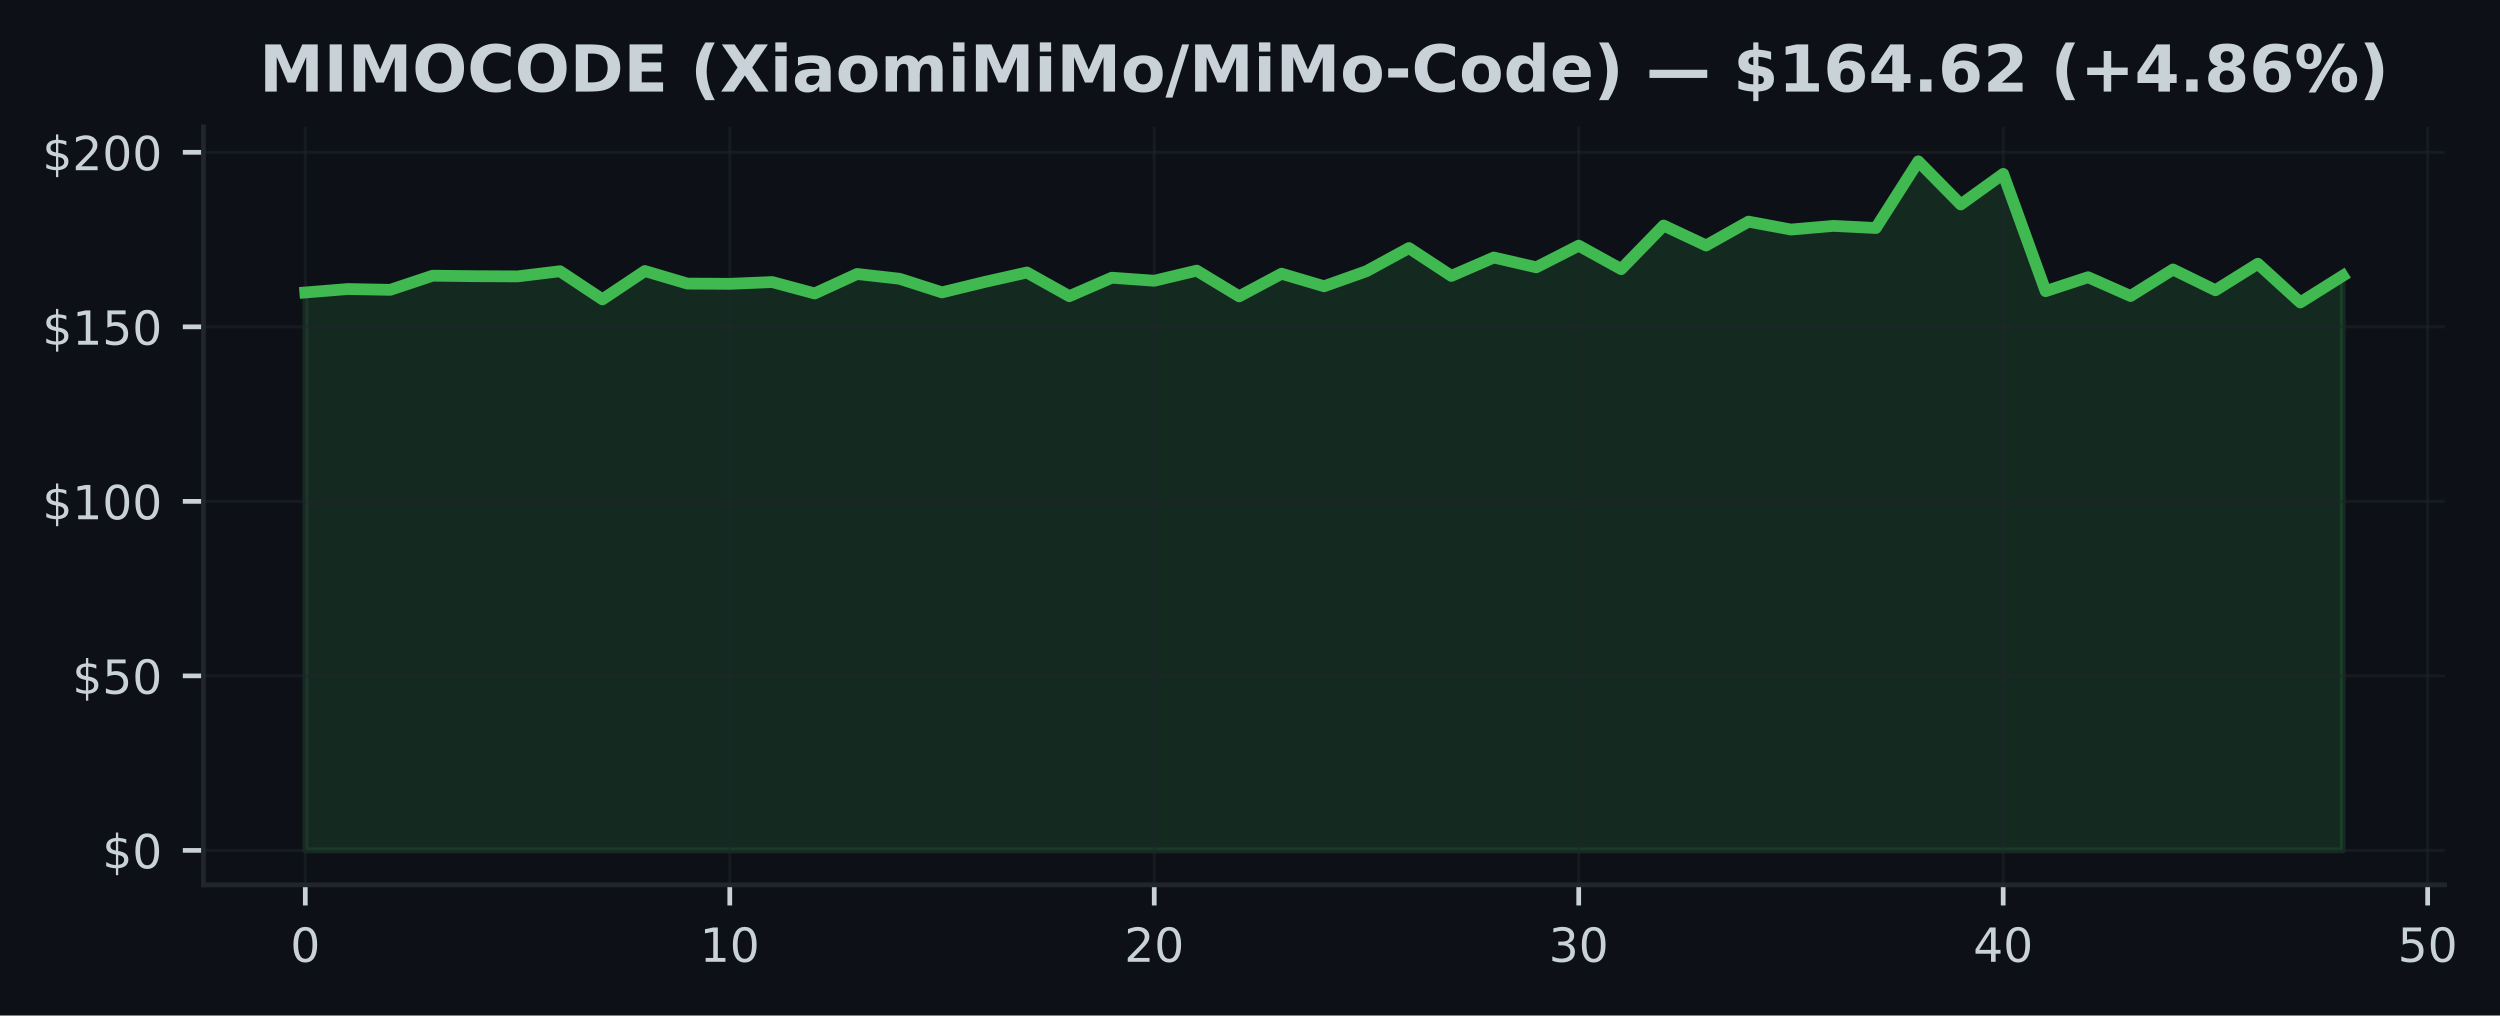
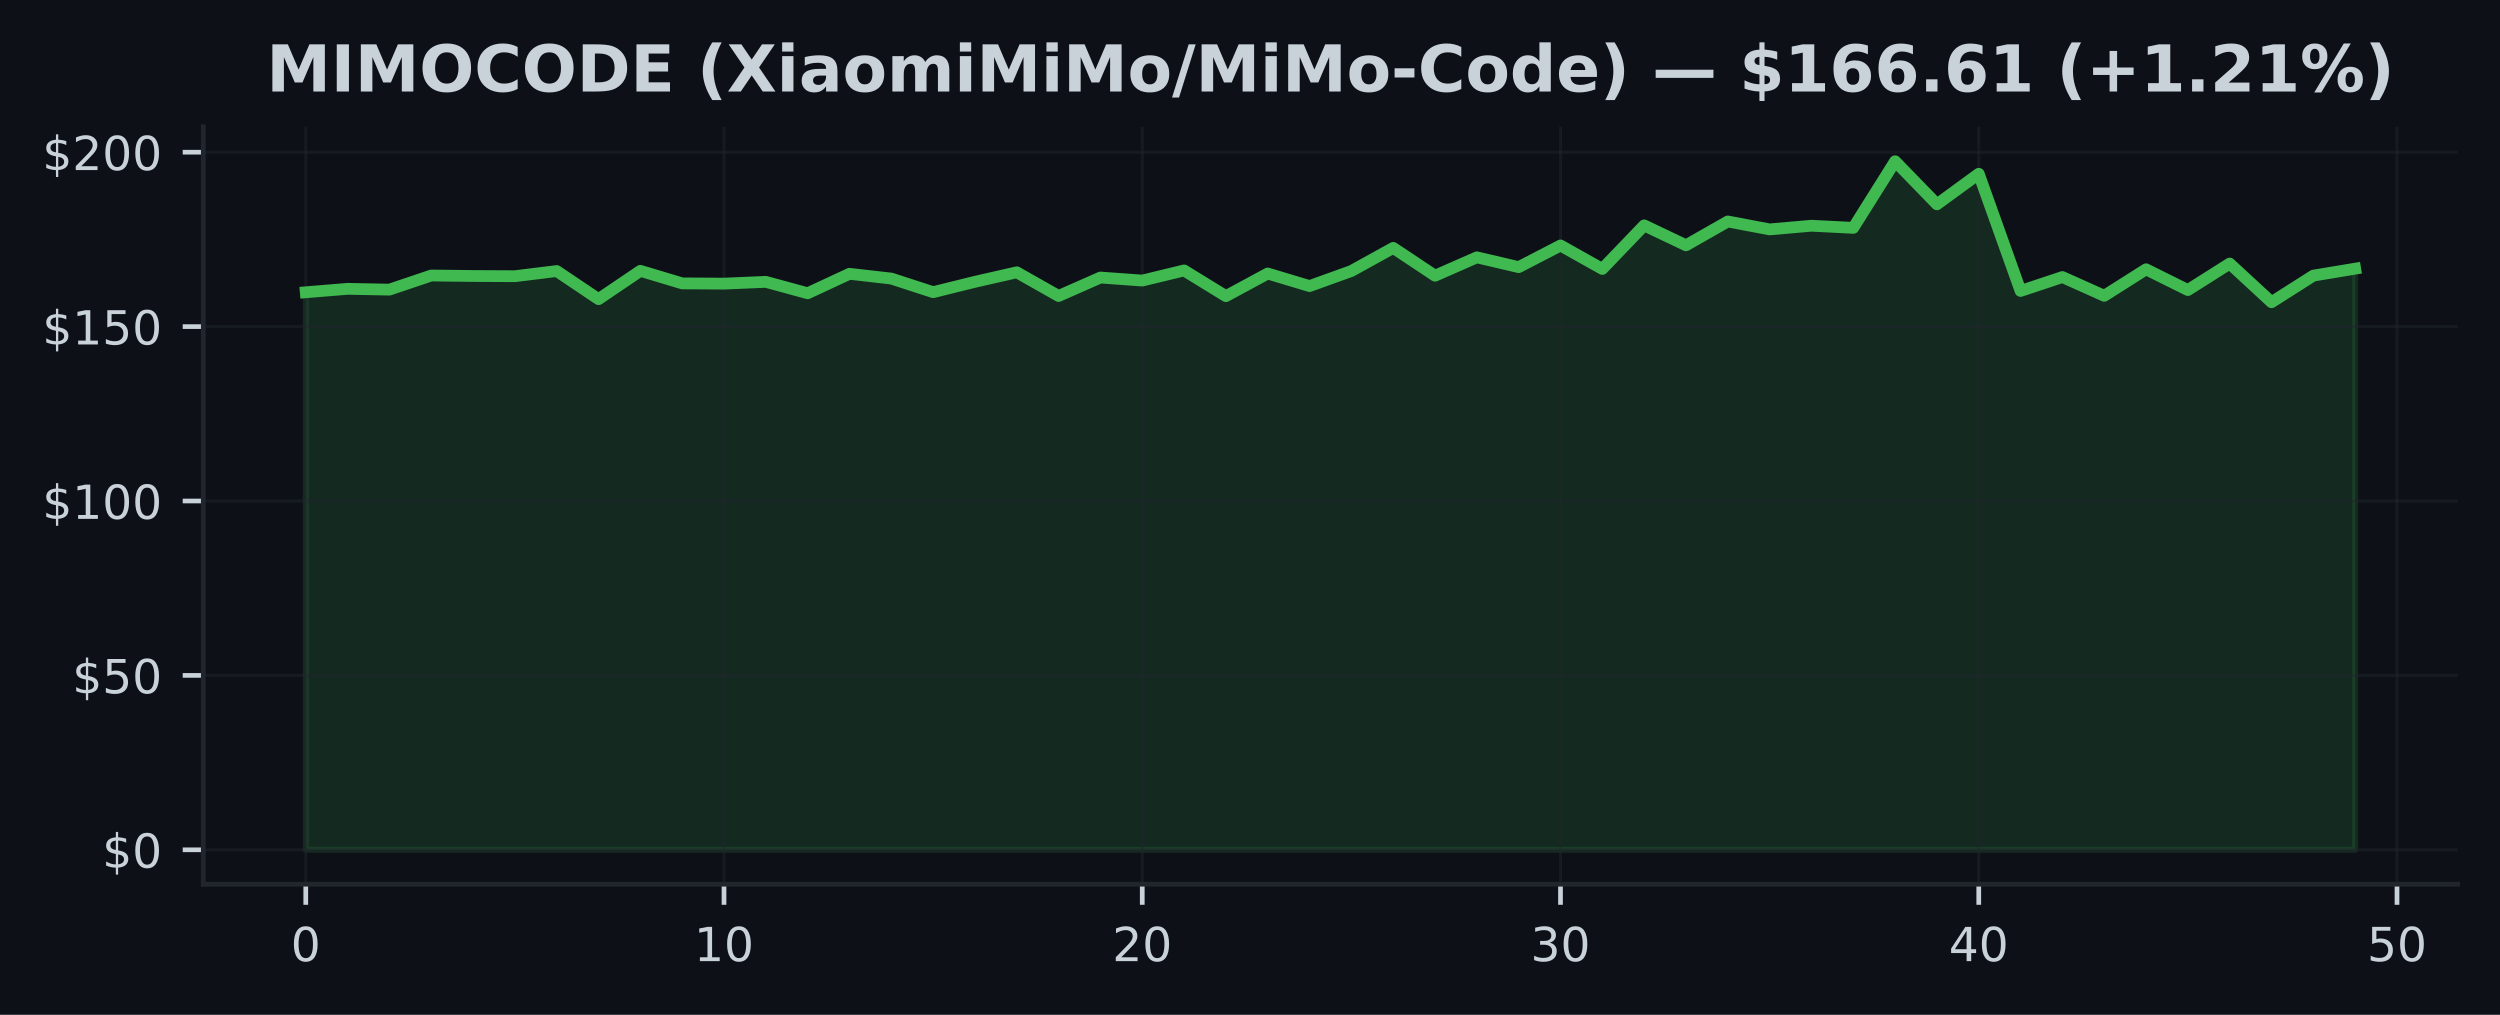
- <svg xmlns="http://www.w3.org/2000/svg" xmlns:xlink="http://www.w3.org/1999/xlink" width="424.702pt" height="172.518pt" viewBox="0 0 424.702 172.518" version="1.1">
+ <svg xmlns="http://www.w3.org/2000/svg" xmlns:xlink="http://www.w3.org/1999/xlink" width="425pt" height="172.518pt" viewBox="0 0 425 172.518" version="1.1">
  <defs>
    <style type="text/css">*{stroke-linejoin: round; stroke-linecap: butt}</style>
  </defs>
  <g id="figure_1">
    <g id="patch_1">
-       <path d="M 0 172.518  L 424.702 172.518  L 424.702 0  L 0 0  z " style="fill: #0d1117" />
+       <path d="M 0 172.518  L 425 172.518  L 425 0  L 0 0  z " style="fill: #0d1117" />
    </g>
    <g id="axes_1">
      <g id="patch_2">
-         <path d="M 34.56 150.318  L 415.296 150.318  L 415.296 21.558  L 34.56 21.558  z " style="fill: #0d1117" />
+         <path d="M 34.56 150.318  L 417.8 150.318  L 417.8 21.558  L 34.56 21.558  z " style="fill: #0d1117" />
      </g>
      <g id="FillBetweenPolyCollection_1">
        <defs>
-           <path id="m4eb94b248c" d="M 51.866 -28.053  L 51.866 -122.83  L 59.077 -123.417  L 66.288 -123.281  L 73.499 -125.682  L 80.71 -125.599  L 87.921 -125.564  L 95.132 -126.441  L 102.343 -121.662  L 109.554 -126.477  L 116.764 -124.342  L 123.975 -124.301  L 131.186 -124.603  L 138.397 -122.664  L 145.608 -125.973  L 152.819 -125.16  L 160.03 -122.848  L 167.241 -124.609  L 174.452 -126.228  L 181.663 -122.202  L 188.874 -125.338  L 196.085 -124.822  L 203.295 -126.542  L 210.506 -122.172  L 217.717 -126.02  L 224.928 -123.886  L 232.139 -126.447  L 239.35 -130.378  L 246.561 -125.647  L 253.772 -128.771  L 260.983 -127.105  L 268.194 -130.787  L 275.405 -126.797  L 282.616 -134.203  L 289.826 -130.817  L 297.037 -134.867  L 304.248 -133.521  L 311.459 -134.144  L 318.67 -133.782  L 325.881 -145.107  L 333.092 -137.784  L 340.303 -142.973  L 347.514 -123.055  L 354.725 -125.421  L 361.936 -122.231  L 369.147 -126.738  L 376.357 -123.21  L 383.568 -127.71  L 390.779 -121.14  L 397.99 -125.664  L 397.99 -28.053  L 397.99 -28.053  L 390.779 -28.053  L 383.568 -28.053  L 376.357 -28.053  L 369.147 -28.053  L 361.936 -28.053  L 354.725 -28.053  L 347.514 -28.053  L 340.303 -28.053  L 333.092 -28.053  L 325.881 -28.053  L 318.67 -28.053  L 311.459 -28.053  L 304.248 -28.053  L 297.037 -28.053  L 289.826 -28.053  L 282.616 -28.053  L 275.405 -28.053  L 268.194 -28.053  L 260.983 -28.053  L 253.772 -28.053  L 246.561 -28.053  L 239.35 -28.053  L 232.139 -28.053  L 224.928 -28.053  L 217.717 -28.053  L 210.506 -28.053  L 203.295 -28.053  L 196.085 -28.053  L 188.874 -28.053  L 181.663 -28.053  L 174.452 -28.053  L 167.241 -28.053  L 160.03 -28.053  L 152.819 -28.053  L 145.608 -28.053  L 138.397 -28.053  L 131.186 -28.053  L 123.975 -28.053  L 116.764 -28.053  L 109.554 -28.053  L 102.343 -28.053  L 95.132 -28.053  L 87.921 -28.053  L 80.71 -28.053  L 73.499 -28.053  L 66.288 -28.053  L 59.077 -28.053  L 51.866 -28.053  z " style="stroke: #3fb950; stroke-opacity: 0.15" />
+           <path id="m7ac118b0ad" d="M 51.98 -28.053  L 51.98 -122.83  L 59.09 -123.417  L 66.2 -123.281  L 73.311 -125.682  L 80.421 -125.599  L 87.531 -125.564  L 94.641 -126.441  L 101.751 -121.662  L 108.862 -126.477  L 115.972 -124.342  L 123.082 -124.301  L 130.192 -124.603  L 137.302 -122.664  L 144.413 -125.973  L 151.523 -125.16  L 158.633 -122.848  L 165.743 -124.609  L 172.853 -126.228  L 179.964 -122.202  L 187.074 -125.338  L 194.184 -124.822  L 201.294 -126.542  L 208.404 -122.172  L 215.515 -126.02  L 222.625 -123.886  L 229.735 -126.447  L 236.845 -130.378  L 243.956 -125.647  L 251.066 -128.771  L 258.176 -127.105  L 265.286 -130.787  L 272.396 -126.797  L 279.507 -134.203  L 286.617 -130.817  L 293.727 -134.867  L 300.837 -133.521  L 307.947 -134.144  L 315.058 -133.782  L 322.168 -145.107  L 329.278 -137.784  L 336.388 -142.973  L 343.498 -123.055  L 350.609 -125.421  L 357.719 -122.231  L 364.829 -126.738  L 371.939 -123.21  L 379.049 -127.71  L 386.16 -121.14  L 393.27 -125.664  L 400.38 -126.844  L 400.38 -28.053  L 400.38 -28.053  L 393.27 -28.053  L 386.16 -28.053  L 379.049 -28.053  L 371.939 -28.053  L 364.829 -28.053  L 357.719 -28.053  L 350.609 -28.053  L 343.498 -28.053  L 336.388 -28.053  L 329.278 -28.053  L 322.168 -28.053  L 315.058 -28.053  L 307.947 -28.053  L 300.837 -28.053  L 293.727 -28.053  L 286.617 -28.053  L 279.507 -28.053  L 272.396 -28.053  L 265.286 -28.053  L 258.176 -28.053  L 251.066 -28.053  L 243.956 -28.053  L 236.845 -28.053  L 229.735 -28.053  L 222.625 -28.053  L 215.515 -28.053  L 208.404 -28.053  L 201.294 -28.053  L 194.184 -28.053  L 187.074 -28.053  L 179.964 -28.053  L 172.853 -28.053  L 165.743 -28.053  L 158.633 -28.053  L 151.523 -28.053  L 144.413 -28.053  L 137.302 -28.053  L 130.192 -28.053  L 123.082 -28.053  L 115.972 -28.053  L 108.862 -28.053  L 101.751 -28.053  L 94.641 -28.053  L 87.531 -28.053  L 80.421 -28.053  L 73.311 -28.053  L 66.2 -28.053  L 59.09 -28.053  L 51.98 -28.053  z " style="stroke: #3fb950; stroke-opacity: 0.15" />
        </defs>
-         <g clip-path="url(#p2994d3a4f7)">
-           <use xlink:href="#m4eb94b248c" x="0" y="172.518" style="fill: #3fb950; fill-opacity: 0.15; stroke: #3fb950; stroke-opacity: 0.15" />
+         <g clip-path="url(#p2300118b05)">
+           <use xlink:href="#m7ac118b0ad" x="0" y="172.518" style="fill: #3fb950; fill-opacity: 0.15; stroke: #3fb950; stroke-opacity: 0.15" />
        </g>
      </g>
      <g id="matplotlib.axis_1">
        <g id="xtick_1">
          <g id="line2d_1">
-             <path d="M 51.866 150.318  L 51.866 21.558  " clip-path="url(#p2994d3a4f7)" style="fill: none; stroke: #21262d; stroke-opacity: 0.5; stroke-width: 0.5; stroke-linecap: square" />
+             <path d="M 51.98 150.318  L 51.98 21.558  " clip-path="url(#p2300118b05)" style="fill: none; stroke: #21262d; stroke-opacity: 0.5; stroke-width: 0.5; stroke-linecap: square" />
          </g>
          <g id="line2d_2">
            <defs>
-               <path id="ma0866136f5" d="M 0 0  L 0 3.5  " style="stroke: #c9d1d9; stroke-width: 0.8" />
+               <path id="m57200a8651" d="M 0 0  L 0 3.5  " style="stroke: #c9d1d9; stroke-width: 0.8" />
            </defs>
            <g>
-               <use xlink:href="#ma0866136f5" x="51.866" y="150.318" style="fill: #c9d1d9; stroke: #c9d1d9; stroke-width: 0.8" />
+               <use xlink:href="#m57200a8651" x="51.98" y="150.318" style="fill: #c9d1d9; stroke: #c9d1d9; stroke-width: 0.8" />
            </g>
          </g>
          <g id="text_1">
-             <g style="fill: #c9d1d9" transform="translate(49.3212 163.3964) scale(0.08 -0.08)">
+             <g style="fill: #c9d1d9" transform="translate(49.435 163.3964) scale(0.08 -0.08)">
              <defs>
                <path id="DejaVuSans-13" d="M 2034 4250  Q 1547 4250 1301 3770  Q 1056 3291 1056 2328  Q 1056 1369 1301 889  Q 1547 409 2034 409  Q 2525 409 2770 889  Q 3016 1369 3016 2328  Q 3016 3291 2770 3770  Q 2525 4250 2034 4250  z M 2034 4750  Q 2819 4750 3233 4129  Q 3647 3509 3647 2328  Q 3647 1150 3233 529  Q 2819 -91 2034 -91  Q 1250 -91 836 529  Q 422 1150 422 2328  Q 422 3509 836 4129  Q 1250 4750 2034 4750  z " transform="scale(0.015625)" />
              </defs>
              <use xlink:href="#DejaVuSans-13" />
            </g>
          </g>
        </g>
        <g id="xtick_2">
          <g id="line2d_3">
-             <path d="M 123.975 150.318  L 123.975 21.558  " clip-path="url(#p2994d3a4f7)" style="fill: none; stroke: #21262d; stroke-opacity: 0.5; stroke-width: 0.5; stroke-linecap: square" />
+             <path d="M 123.082 150.318  L 123.082 21.558  " clip-path="url(#p2300118b05)" style="fill: none; stroke: #21262d; stroke-opacity: 0.5; stroke-width: 0.5; stroke-linecap: square" />
          </g>
          <g id="line2d_4">
            <g>
-               <use xlink:href="#ma0866136f5" x="123.975" y="150.318" style="fill: #c9d1d9; stroke: #c9d1d9; stroke-width: 0.8" />
+               <use xlink:href="#m57200a8651" x="123.082" y="150.318" style="fill: #c9d1d9; stroke: #c9d1d9; stroke-width: 0.8" />
            </g>
          </g>
          <g id="text_2">
-             <g style="fill: #c9d1d9" transform="translate(118.8854 163.3964) scale(0.08 -0.08)">
+             <g style="fill: #c9d1d9" transform="translate(117.992 163.3964) scale(0.08 -0.08)">
              <defs>
                <path id="DejaVuSans-14" d="M 794 531  L 1825 531  L 1825 4091  L 703 3866  L 703 4441  L 1819 4666  L 2450 4666  L 2450 531  L 3481 531  L 3481 0  L 794 0  L 794 531  z " transform="scale(0.015625)" />
              </defs>
              <use xlink:href="#DejaVuSans-14" />
              <use xlink:href="#DejaVuSans-13" transform="translate(63.625 0)" />
            </g>
          </g>
        </g>
        <g id="xtick_3">
          <g id="line2d_5">
-             <path d="M 196.085 150.318  L 196.085 21.558  " clip-path="url(#p2994d3a4f7)" style="fill: none; stroke: #21262d; stroke-opacity: 0.5; stroke-width: 0.5; stroke-linecap: square" />
+             <path d="M 194.184 150.318  L 194.184 21.558  " clip-path="url(#p2300118b05)" style="fill: none; stroke: #21262d; stroke-opacity: 0.5; stroke-width: 0.5; stroke-linecap: square" />
          </g>
          <g id="line2d_6">
            <g>
-               <use xlink:href="#ma0866136f5" x="196.085" y="150.318" style="fill: #c9d1d9; stroke: #c9d1d9; stroke-width: 0.8" />
+               <use xlink:href="#m57200a8651" x="194.184" y="150.318" style="fill: #c9d1d9; stroke: #c9d1d9; stroke-width: 0.8" />
            </g>
          </g>
          <g id="text_3">
-             <g style="fill: #c9d1d9" transform="translate(190.9945 163.3964) scale(0.08 -0.08)">
+             <g style="fill: #c9d1d9" transform="translate(189.0941 163.3964) scale(0.08 -0.08)">
              <defs>
                <path id="DejaVuSans-15" d="M 1228 531  L 3431 531  L 3431 0  L 469 0  L 469 531  Q 828 903 1448 1529  Q 2069 2156 2228 2338  Q 2531 2678 2651 2914  Q 2772 3150 2772 3378  Q 2772 3750 2511 3984  Q 2250 4219 1831 4219  Q 1534 4219 1204 4116  Q 875 4013 500 3803  L 500 4441  Q 881 4594 1212 4672  Q 1544 4750 1819 4750  Q 2544 4750 2975 4387  Q 3406 4025 3406 3419  Q 3406 3131 3298 2873  Q 3191 2616 2906 2266  Q 2828 2175 2409 1742  Q 1991 1309 1228 531  z " transform="scale(0.015625)" />
              </defs>
              <use xlink:href="#DejaVuSans-15" />
              <use xlink:href="#DejaVuSans-13" transform="translate(63.625 0)" />
            </g>
          </g>
        </g>
        <g id="xtick_4">
          <g id="line2d_7">
-             <path d="M 268.194 150.318  L 268.194 21.558  " clip-path="url(#p2994d3a4f7)" style="fill: none; stroke: #21262d; stroke-opacity: 0.5; stroke-width: 0.5; stroke-linecap: square" />
+             <path d="M 265.286 150.318  L 265.286 21.558  " clip-path="url(#p2300118b05)" style="fill: none; stroke: #21262d; stroke-opacity: 0.5; stroke-width: 0.5; stroke-linecap: square" />
          </g>
          <g id="line2d_8">
            <g>
-               <use xlink:href="#ma0866136f5" x="268.194" y="150.318" style="fill: #c9d1d9; stroke: #c9d1d9; stroke-width: 0.8" />
+               <use xlink:href="#m57200a8651" x="265.286" y="150.318" style="fill: #c9d1d9; stroke: #c9d1d9; stroke-width: 0.8" />
            </g>
          </g>
          <g id="text_4">
-             <g style="fill: #c9d1d9" transform="translate(263.1037 163.3964) scale(0.08 -0.08)">
+             <g style="fill: #c9d1d9" transform="translate(260.1961 163.3964) scale(0.08 -0.08)">
              <defs>
                <path id="DejaVuSans-16" d="M 2597 2516  Q 3050 2419 3304 2112  Q 3559 1806 3559 1356  Q 3559 666 3084 287  Q 2609 -91 1734 -91  Q 1441 -91 1130 -33  Q 819 25 488 141  L 488 750  Q 750 597 1062 519  Q 1375 441 1716 441  Q 2309 441 2620 675  Q 2931 909 2931 1356  Q 2931 1769 2642 2001  Q 2353 2234 1838 2234  L 1294 2234  L 1294 2753  L 1863 2753  Q 2328 2753 2575 2939  Q 2822 3125 2822 3475  Q 2822 3834 2567 4026  Q 2313 4219 1838 4219  Q 1578 4219 1281 4162  Q 984 4106 628 3988  L 628 4550  Q 988 4650 1302 4700  Q 1616 4750 1894 4750  Q 2613 4750 3031 4423  Q 3450 4097 3450 3541  Q 3450 3153 3228 2886  Q 3006 2619 2597 2516  z " transform="scale(0.015625)" />
              </defs>
              <use xlink:href="#DejaVuSans-16" />
              <use xlink:href="#DejaVuSans-13" transform="translate(63.625 0)" />
            </g>
          </g>
        </g>
        <g id="xtick_5">
          <g id="line2d_9">
-             <path d="M 340.303 150.318  L 340.303 21.558  " clip-path="url(#p2994d3a4f7)" style="fill: none; stroke: #21262d; stroke-opacity: 0.5; stroke-width: 0.5; stroke-linecap: square" />
+             <path d="M 336.388 150.318  L 336.388 21.558  " clip-path="url(#p2300118b05)" style="fill: none; stroke: #21262d; stroke-opacity: 0.5; stroke-width: 0.5; stroke-linecap: square" />
          </g>
          <g id="line2d_10">
            <g>
-               <use xlink:href="#ma0866136f5" x="340.303" y="150.318" style="fill: #c9d1d9; stroke: #c9d1d9; stroke-width: 0.8" />
+               <use xlink:href="#m57200a8651" x="336.388" y="150.318" style="fill: #c9d1d9; stroke: #c9d1d9; stroke-width: 0.8" />
            </g>
          </g>
          <g id="text_5">
-             <g style="fill: #c9d1d9" transform="translate(335.2128 163.3964) scale(0.08 -0.08)">
+             <g style="fill: #c9d1d9" transform="translate(331.2982 163.3964) scale(0.08 -0.08)">
              <defs>
                <path id="DejaVuSans-17" d="M 2419 4116  L 825 1625  L 2419 1625  L 2419 4116  z M 2253 4666  L 3047 4666  L 3047 1625  L 3713 1625  L 3713 1100  L 3047 1100  L 3047 0  L 2419 0  L 2419 1100  L 313 1100  L 313 1709  L 2253 4666  z " transform="scale(0.015625)" />
              </defs>
              <use xlink:href="#DejaVuSans-17" />
              <use xlink:href="#DejaVuSans-13" transform="translate(63.625 0)" />
            </g>
          </g>
        </g>
        <g id="xtick_6">
          <g id="line2d_11">
-             <path d="M 412.412 150.318  L 412.412 21.558  " clip-path="url(#p2994d3a4f7)" style="fill: none; stroke: #21262d; stroke-opacity: 0.5; stroke-width: 0.5; stroke-linecap: square" />
+             <path d="M 407.49 150.318  L 407.49 21.558  " clip-path="url(#p2300118b05)" style="fill: none; stroke: #21262d; stroke-opacity: 0.5; stroke-width: 0.5; stroke-linecap: square" />
          </g>
          <g id="line2d_12">
            <g>
-               <use xlink:href="#ma0866136f5" x="412.412" y="150.318" style="fill: #c9d1d9; stroke: #c9d1d9; stroke-width: 0.8" />
+               <use xlink:href="#m57200a8651" x="407.49" y="150.318" style="fill: #c9d1d9; stroke: #c9d1d9; stroke-width: 0.8" />
            </g>
          </g>
          <g id="text_6">
-             <g style="fill: #c9d1d9" transform="translate(407.322 163.3964) scale(0.08 -0.08)">
+             <g style="fill: #c9d1d9" transform="translate(402.4002 163.3964) scale(0.08 -0.08)">
              <defs>
                <path id="DejaVuSans-18" d="M 691 4666  L 3169 4666  L 3169 4134  L 1269 4134  L 1269 2991  Q 1406 3038 1543 3061  Q 1681 3084 1819 3084  Q 2600 3084 3056 2656  Q 3513 2228 3513 1497  Q 3513 744 3044 326  Q 2575 -91 1722 -91  Q 1428 -91 1123 -41  Q 819 9 494 109  L 494 744  Q 775 591 1075 516  Q 1375 441 1709 441  Q 2250 441 2565 725  Q 2881 1009 2881 1497  Q 2881 1984 2565 2268  Q 2250 2553 1709 2553  Q 1456 2553 1204 2497  Q 953 2441 691 2322  L 691 4666  z " transform="scale(0.015625)" />
              </defs>
              <use xlink:href="#DejaVuSans-18" />
              <use xlink:href="#DejaVuSans-13" transform="translate(63.625 0)" />
            </g>
          </g>
        </g>
      </g>
      <g id="matplotlib.axis_2">
        <g id="ytick_1">
          <g id="line2d_13">
-             <path d="M 34.56 144.466  L 415.296 144.466  " clip-path="url(#p2994d3a4f7)" style="fill: none; stroke: #21262d; stroke-opacity: 0.5; stroke-width: 0.5; stroke-linecap: square" />
+             <path d="M 34.56 144.466  L 417.8 144.466  " clip-path="url(#p2300118b05)" style="fill: none; stroke: #21262d; stroke-opacity: 0.5; stroke-width: 0.5; stroke-linecap: square" />
          </g>
          <g id="line2d_14">
            <defs>
-               <path id="me426a216f8" d="M 0 0  L -3.5 0  " style="stroke: #c9d1d9; stroke-width: 0.8" />
+               <path id="m293c991a5d" d="M 0 0  L -3.5 0  " style="stroke: #c9d1d9; stroke-width: 0.8" />
            </defs>
            <g>
-               <use xlink:href="#me426a216f8" x="34.56" y="144.466" style="fill: #c9d1d9; stroke: #c9d1d9; stroke-width: 0.8" />
+               <use xlink:href="#m293c991a5d" x="34.56" y="144.466" style="fill: #c9d1d9; stroke: #c9d1d9; stroke-width: 0.8" />
            </g>
          </g>
          <g id="text_7">
            <g style="fill: #c9d1d9" transform="translate(17.38 147.5049) scale(0.08 -0.08)">
              <defs>
                <path id="DejaVuSans-7" d="M 2163 -941  L 1850 -941  L 1847 0  Q 1519 6 1191 76  Q 863 147 531 288  L 531 850  Q 850 650 1176 548  Q 1503 447 1850 444  L 1850 1869  Q 1159 1981 845 2250  Q 531 2519 531 2988  Q 531 3497 872 3790  Q 1213 4084 1850 4128  L 1850 4863  L 2163 4863  L 2163 4138  Q 2453 4125 2725 4076  Q 2997 4028 3256 3944  L 3256 3397  Q 2997 3528 2723 3600  Q 2450 3672 2163 3684  L 2163 2350  Q 2872 2241 3206 1959  Q 3541 1678 3541 1191  Q 3541 663 3186 358  Q 2831 53 2163 6  L 2163 -941  z M 1850 2406  L 1850 3688  Q 1488 3647 1297 3481  Q 1106 3316 1106 3041  Q 1106 2772 1282 2622  Q 1459 2472 1850 2406  z M 2163 1806  L 2163 453  Q 2559 506 2761 678  Q 2963 850 2963 1131  Q 2963 1406 2770 1568  Q 2578 1731 2163 1806  z " transform="scale(0.015625)" />
              </defs>
              <use xlink:href="#DejaVuSans-7" />
              <use xlink:href="#DejaVuSans-13" transform="translate(63.625 0)" />
            </g>
          </g>
        </g>
        <g id="ytick_2">
          <g id="line2d_15">
-             <path d="M 34.56 114.818  L 415.296 114.818  " clip-path="url(#p2994d3a4f7)" style="fill: none; stroke: #21262d; stroke-opacity: 0.5; stroke-width: 0.5; stroke-linecap: square" />
+             <path d="M 34.56 114.818  L 417.8 114.818  " clip-path="url(#p2300118b05)" style="fill: none; stroke: #21262d; stroke-opacity: 0.5; stroke-width: 0.5; stroke-linecap: square" />
          </g>
          <g id="line2d_16">
            <g>
-               <use xlink:href="#me426a216f8" x="34.56" y="114.818" style="fill: #c9d1d9; stroke: #c9d1d9; stroke-width: 0.8" />
+               <use xlink:href="#m293c991a5d" x="34.56" y="114.818" style="fill: #c9d1d9; stroke: #c9d1d9; stroke-width: 0.8" />
            </g>
          </g>
          <g id="text_8">
            <g style="fill: #c9d1d9" transform="translate(12.29 117.8574) scale(0.08 -0.08)">
              <use xlink:href="#DejaVuSans-7" />
              <use xlink:href="#DejaVuSans-18" transform="translate(63.625 0)" />
              <use xlink:href="#DejaVuSans-13" transform="translate(127.25 0)" />
            </g>
          </g>
        </g>
        <g id="ytick_3">
          <g id="line2d_17">
-             <path d="M 34.56 85.17  L 415.296 85.17  " clip-path="url(#p2994d3a4f7)" style="fill: none; stroke: #21262d; stroke-opacity: 0.5; stroke-width: 0.5; stroke-linecap: square" />
+             <path d="M 34.56 85.17  L 417.8 85.17  " clip-path="url(#p2300118b05)" style="fill: none; stroke: #21262d; stroke-opacity: 0.5; stroke-width: 0.5; stroke-linecap: square" />
          </g>
          <g id="line2d_18">
            <g>
-               <use xlink:href="#me426a216f8" x="34.56" y="85.17" style="fill: #c9d1d9; stroke: #c9d1d9; stroke-width: 0.8" />
+               <use xlink:href="#m293c991a5d" x="34.56" y="85.17" style="fill: #c9d1d9; stroke: #c9d1d9; stroke-width: 0.8" />
            </g>
          </g>
          <g id="text_9">
            <g style="fill: #c9d1d9" transform="translate(7.2 88.20978) scale(0.08 -0.08)">
              <use xlink:href="#DejaVuSans-7" />
              <use xlink:href="#DejaVuSans-14" transform="translate(63.625 0)" />
              <use xlink:href="#DejaVuSans-13" transform="translate(127.25 0)" />
              <use xlink:href="#DejaVuSans-13" transform="translate(190.875 0)" />
            </g>
          </g>
        </g>
        <g id="ytick_4">
          <g id="line2d_19">
-             <path d="M 34.56 55.523  L 415.296 55.523  " clip-path="url(#p2994d3a4f7)" style="fill: none; stroke: #21262d; stroke-opacity: 0.5; stroke-width: 0.5; stroke-linecap: square" />
+             <path d="M 34.56 55.523  L 417.8 55.523  " clip-path="url(#p2300118b05)" style="fill: none; stroke: #21262d; stroke-opacity: 0.5; stroke-width: 0.5; stroke-linecap: square" />
          </g>
          <g id="line2d_20">
            <g>
-               <use xlink:href="#me426a216f8" x="34.56" y="55.523" style="fill: #c9d1d9; stroke: #c9d1d9; stroke-width: 0.8" />
+               <use xlink:href="#m293c991a5d" x="34.56" y="55.523" style="fill: #c9d1d9; stroke: #c9d1d9; stroke-width: 0.8" />
            </g>
          </g>
          <g id="text_10">
            <g style="fill: #c9d1d9" transform="translate(7.2 58.56221) scale(0.08 -0.08)">
              <use xlink:href="#DejaVuSans-7" />
              <use xlink:href="#DejaVuSans-14" transform="translate(63.625 0)" />
              <use xlink:href="#DejaVuSans-18" transform="translate(127.25 0)" />
              <use xlink:href="#DejaVuSans-13" transform="translate(190.875 0)" />
            </g>
          </g>
        </g>
        <g id="ytick_5">
          <g id="line2d_21">
-             <path d="M 34.56 25.875  L 415.296 25.875  " clip-path="url(#p2994d3a4f7)" style="fill: none; stroke: #21262d; stroke-opacity: 0.5; stroke-width: 0.5; stroke-linecap: square" />
+             <path d="M 34.56 25.875  L 417.8 25.875  " clip-path="url(#p2300118b05)" style="fill: none; stroke: #21262d; stroke-opacity: 0.5; stroke-width: 0.5; stroke-linecap: square" />
          </g>
          <g id="line2d_22">
            <g>
-               <use xlink:href="#me426a216f8" x="34.56" y="25.875" style="fill: #c9d1d9; stroke: #c9d1d9; stroke-width: 0.8" />
+               <use xlink:href="#m293c991a5d" x="34.56" y="25.875" style="fill: #c9d1d9; stroke: #c9d1d9; stroke-width: 0.8" />
            </g>
          </g>
          <g id="text_11">
            <g style="fill: #c9d1d9" transform="translate(7.2 28.91464) scale(0.08 -0.08)">
              <use xlink:href="#DejaVuSans-7" />
              <use xlink:href="#DejaVuSans-15" transform="translate(63.625 0)" />
              <use xlink:href="#DejaVuSans-13" transform="translate(127.25 0)" />
              <use xlink:href="#DejaVuSans-13" transform="translate(190.875 0)" />
            </g>
          </g>
        </g>
      </g>
      <g id="line2d_23">
-         <path d="M 51.866 49.688  L 59.077 49.101  L 66.288 49.238  L 73.499 46.836  L 80.71 46.919  L 87.921 46.955  L 95.132 46.077  L 102.343 50.856  L 109.554 46.042  L 116.764 48.176  L 123.975 48.218  L 131.186 47.915  L 138.397 49.854  L 145.608 46.546  L 152.819 47.358  L 160.03 49.67  L 167.241 47.909  L 174.452 46.291  L 181.663 50.317  L 188.874 47.18  L 196.085 47.696  L 203.295 45.976  L 210.506 50.346  L 217.717 46.498  L 224.928 48.633  L 232.139 46.071  L 239.35 42.14  L 246.561 46.872  L 253.772 43.747  L 260.983 45.413  L 268.194 41.731  L 275.405 45.721  L 282.616 38.315  L 289.826 41.701  L 297.037 37.651  L 304.248 38.997  L 311.459 38.375  L 318.67 38.736  L 325.881 27.411  L 333.092 34.734  L 340.303 29.546  L 347.514 49.463  L 354.725 47.097  L 361.936 50.287  L 369.147 45.781  L 376.357 49.309  L 383.568 44.808  L 390.779 51.378  L 397.99 46.854  " clip-path="url(#p2994d3a4f7)" style="fill: none; stroke: #3fb950; stroke-width: 2; stroke-linecap: square" />
+         <path d="M 51.98 49.688  L 59.09 49.101  L 66.2 49.238  L 73.311 46.836  L 80.421 46.919  L 87.531 46.955  L 94.641 46.077  L 101.751 50.856  L 108.862 46.042  L 115.972 48.176  L 123.082 48.218  L 130.192 47.915  L 137.302 49.854  L 144.413 46.546  L 151.523 47.358  L 158.633 49.67  L 165.743 47.909  L 172.853 46.291  L 179.964 50.317  L 187.074 47.18  L 194.184 47.696  L 201.294 45.976  L 208.404 50.346  L 215.515 46.498  L 222.625 48.633  L 229.735 46.071  L 236.845 42.14  L 243.956 46.872  L 251.066 43.747  L 258.176 45.413  L 265.286 41.731  L 272.396 45.721  L 279.507 38.315  L 286.617 41.701  L 293.727 37.651  L 300.837 38.997  L 307.947 38.375  L 315.058 38.736  L 322.168 27.411  L 329.278 34.734  L 336.388 29.546  L 343.498 49.463  L 350.609 47.097  L 357.719 50.287  L 364.829 45.781  L 371.939 49.309  L 379.049 44.808  L 386.16 51.378  L 393.27 46.854  L 400.38 45.674  " clip-path="url(#p2300118b05)" style="fill: none; stroke: #3fb950; stroke-width: 2; stroke-linecap: square" />
      </g>
      <g id="patch_3">
        <path d="M 34.56 150.318  L 34.56 21.558  " style="fill: none; stroke: #21262d; stroke-width: 0.8; stroke-linejoin: miter; stroke-linecap: square" />
      </g>
      <g id="patch_4">
-         <path d="M 34.56 150.318  L 415.296 150.318  " style="fill: none; stroke: #21262d; stroke-width: 0.8; stroke-linejoin: miter; stroke-linecap: square" />
+         <path d="M 34.56 150.318  L 417.8 150.318  " style="fill: none; stroke: #21262d; stroke-width: 0.8; stroke-linejoin: miter; stroke-linecap: square" />
      </g>
      <g id="text_12">
-         <g style="fill: #c9d1d9" transform="translate(44.04263 15.55828) scale(0.11 -0.11)">
+         <g style="fill: #c9d1d9" transform="translate(45.29445 15.55828) scale(0.11 -0.11)">
          <defs>
            <path id="DejaVuSans-Bold-30" d="M 588 4666  L 2119 4666  L 3181 2169  L 4250 4666  L 5778 4666  L 5778 0  L 4641 0  L 4641 3413  L 3566 897  L 2803 897  L 1728 3413  L 1728 0  L 588 0  L 588 4666  z " transform="scale(0.015625)" />
            <path id="DejaVuSans-Bold-2c" d="M 588 4666  L 1791 4666  L 1791 0  L 588 0  L 588 4666  z " transform="scale(0.015625)" />
            <path id="DejaVuSans-Bold-32" d="M 2719 3878  Q 2169 3878 1866 3472  Q 1563 3066 1563 2328  Q 1563 1594 1866 1187  Q 2169 781 2719 781  Q 3272 781 3575 1187  Q 3878 1594 3878 2328  Q 3878 3066 3575 3472  Q 3272 3878 2719 3878  z M 2719 4750  Q 3844 4750 4481 4106  Q 5119 3463 5119 2328  Q 5119 1197 4481 553  Q 3844 -91 2719 -91  Q 1597 -91 958 553  Q 319 1197 319 2328  Q 319 3463 958 4106  Q 1597 4750 2719 4750  z " transform="scale(0.015625)" />
            <path id="DejaVuSans-Bold-26" d="M 4288 256  Q 3956 84 3597 -3  Q 3238 -91 2847 -91  Q 1681 -91 1000 561  Q 319 1213 319 2328  Q 319 3447 1000 4098  Q 1681 4750 2847 4750  Q 3238 4750 3597 4662  Q 3956 4575 4288 4403  L 4288 3438  Q 3953 3666 3628 3772  Q 3303 3878 2944 3878  Q 2300 3878 1931 3465  Q 1563 3053 1563 2328  Q 1563 1606 1931 1193  Q 2300 781 2944 781  Q 3303 781 3628 887  Q 3953 994 4288 1222  L 4288 256  z " transform="scale(0.015625)" />
            <path id="DejaVuSans-Bold-27" d="M 1791 3756  L 1791 909  L 2222 909  Q 2959 909 3348 1275  Q 3738 1641 3738 2338  Q 3738 3031 3350 3393  Q 2963 3756 2222 3756  L 1791 3756  z M 588 4666  L 1856 4666  Q 2919 4666 3439 4514  Q 3959 4363 4331 4000  Q 4659 3684 4818 3271  Q 4978 2859 4978 2338  Q 4978 1809 4818 1395  Q 4659 981 4331 666  Q 3956 303 3431 151  Q 2906 0 1856 0  L 588 0  L 588 4666  z " transform="scale(0.015625)" />
            <path id="DejaVuSans-Bold-28" d="M 588 4666  L 3834 4666  L 3834 3756  L 1791 3756  L 1791 2888  L 3713 2888  L 3713 1978  L 1791 1978  L 1791 909  L 3903 909  L 3903 0  L 588 0  L 588 4666  z " transform="scale(0.015625)" />
            <path id="DejaVuSans-Bold-3" transform="scale(0.015625)" />
            <path id="DejaVuSans-Bold-b" d="M 2413 -844  L 1484 -844  Q 1006 -72 778 623  Q 550 1319 550 2003  Q 550 2688 779 3389  Q 1009 4091 1484 4856  L 2413 4856  Q 2013 4116 1813 3408  Q 1613 2700 1613 2009  Q 1613 1319 1811 609  Q 2009 -100 2413 -844  z " transform="scale(0.015625)" />
            <path id="DejaVuSans-Bold-3b" d="M 3188 2381  L 4806 0  L 3553 0  L 2463 1594  L 1381 0  L 122 0  L 1741 2381  L 184 4666  L 1441 4666  L 2463 3163  L 3481 4666  L 4744 4666  L 3188 2381  z " transform="scale(0.015625)" />
            <path id="DejaVuSans-Bold-4c" d="M 538 3500  L 1656 3500  L 1656 0  L 538 0  L 538 3500  z M 538 4863  L 1656 4863  L 1656 3950  L 538 3950  L 538 4863  z " transform="scale(0.015625)" />
            <path id="DejaVuSans-Bold-44" d="M 2106 1575  Q 1756 1575 1579 1456  Q 1403 1338 1403 1106  Q 1403 894 1545 773  Q 1688 653 1941 653  Q 2256 653 2472 879  Q 2688 1106 2688 1447  L 2688 1575  L 2106 1575  z M 3816 1997  L 3816 0  L 2688 0  L 2688 519  Q 2463 200 2181 54  Q 1900 -91 1497 -91  Q 953 -91 614 226  Q 275 544 275 1050  Q 275 1666 698 1953  Q 1122 2241 2028 2241  L 2688 2241  L 2688 2328  Q 2688 2594 2478 2717  Q 2269 2841 1825 2841  Q 1466 2841 1156 2769  Q 847 2697 581 2553  L 581 3406  Q 941 3494 1303 3539  Q 1666 3584 2028 3584  Q 2975 3584 3395 3211  Q 3816 2838 3816 1997  z " transform="scale(0.015625)" />
            <path id="DejaVuSans-Bold-52" d="M 2203 2784  Q 1831 2784 1636 2517  Q 1441 2250 1441 1747  Q 1441 1244 1636 976  Q 1831 709 2203 709  Q 2569 709 2762 976  Q 2956 1244 2956 1747  Q 2956 2250 2762 2517  Q 2569 2784 2203 2784  z M 2203 3584  Q 3106 3584 3614 3096  Q 4122 2609 4122 1747  Q 4122 884 3614 396  Q 3106 -91 2203 -91  Q 1297 -91 786 396  Q 275 884 275 1747  Q 275 2609 786 3096  Q 1297 3584 2203 3584  z " transform="scale(0.015625)" />
            <path id="DejaVuSans-Bold-50" d="M 3781 2919  Q 3994 3244 4286 3414  Q 4578 3584 4928 3584  Q 5531 3584 5847 3212  Q 6163 2841 6163 2131  L 6163 0  L 5038 0  L 5038 1825  Q 5041 1866 5042 1909  Q 5044 1953 5044 2034  Q 5044 2406 4934 2573  Q 4825 2741 4581 2741  Q 4263 2741 4089 2478  Q 3916 2216 3909 1719  L 3909 0  L 2784 0  L 2784 1825  Q 2784 2406 2684 2573  Q 2584 2741 2328 2741  Q 2006 2741 1831 2477  Q 1656 2213 1656 1722  L 1656 0  L 531 0  L 531 3500  L 1656 3500  L 1656 2988  Q 1863 3284 2130 3434  Q 2397 3584 2719 3584  Q 3081 3584 3359 3409  Q 3638 3234 3781 2919  z " transform="scale(0.015625)" />
            <path id="DejaVuSans-Bold-12" d="M 1644 4666  L 2338 4666  L 691 -594  L 0 -594  L 1644 4666  z " transform="scale(0.015625)" />
            <path id="DejaVuSans-Bold-10" d="M 347 2297  L 2309 2297  L 2309 1388  L 347 1388  L 347 2297  z " transform="scale(0.015625)" />
            <path id="DejaVuSans-Bold-47" d="M 2919 2988  L 2919 4863  L 4044 4863  L 4044 0  L 2919 0  L 2919 506  Q 2688 197 2409 53  Q 2131 -91 1766 -91  Q 1119 -91 703 423  Q 288 938 288 1747  Q 288 2556 703 3070  Q 1119 3584 1766 3584  Q 2128 3584 2408 3439  Q 2688 3294 2919 2988  z M 2181 722  Q 2541 722 2730 984  Q 2919 1247 2919 1747  Q 2919 2247 2730 2509  Q 2541 2772 2181 2772  Q 1825 2772 1636 2509  Q 1447 2247 1447 1747  Q 1447 1247 1636 984  Q 1825 722 2181 722  z " transform="scale(0.015625)" />
            <path id="DejaVuSans-Bold-48" d="M 4031 1759  L 4031 1441  L 1416 1441  Q 1456 1047 1700 850  Q 1944 653 2381 653  Q 2734 653 3104 758  Q 3475 863 3866 1075  L 3866 213  Q 3469 63 3072 -14  Q 2675 -91 2278 -91  Q 1328 -91 801 392  Q 275 875 275 1747  Q 275 2603 792 3093  Q 1309 3584 2216 3584  Q 3041 3584 3536 3087  Q 4031 2591 4031 1759  z M 2881 2131  Q 2881 2450 2695 2645  Q 2509 2841 2209 2841  Q 1884 2841 1681 2658  Q 1478 2475 1428 2131  L 2881 2131  z " transform="scale(0.015625)" />
            <path id="DejaVuSans-Bold-c" d="M 513 -844  Q 913 -100 1113 609  Q 1313 1319 1313 2009  Q 1313 2700 1113 3408  Q 913 4116 513 4856  L 1441 4856  Q 1916 4091 2145 3389  Q 2375 2688 2375 2003  Q 2375 1319 2147 623  Q 1919 -72 1441 -844  L 513 -844  z " transform="scale(0.015625)" />
            <path id="DejaVuSans-Bold-af6" d="M 344 2156  L 6056 2156  L 6056 1350  L 344 1350  L 344 2156  z " transform="scale(0.015625)" />
            <path id="DejaVuSans-Bold-7" d="M 2484 -941  L 1978 -941  L 1975 0  Q 1584 16 1218 87  Q 853 159 506 288  L 506 1106  Q 866 922 1233 823  Q 1600 725 1978 713  L 1978 1684  L 1875 1703  Q 1128 1834 814 2115  Q 500 2397 500 2925  Q 500 3484 883 3798  Q 1266 4113 1975 4141  L 1978 4863  L 2484 4863  L 2484 4153  Q 2797 4128 3109 4075  Q 3422 4022 3738 3938  L 3738 3144  Q 3425 3275 3112 3348  Q 2800 3422 2484 3438  L 2484 2541  L 2584 2522  Q 3378 2397 3698 2105  Q 4019 1813 4019 1241  Q 4019 666 3637 358  Q 3256 50 2484 6  L 2484 -941  z M 1978 2613  L 1978 3428  Q 1756 3416 1623 3308  Q 1491 3200 1491 3034  Q 1491 2850 1612 2745  Q 1734 2641 1978 2613  z M 2484 1594  L 2484 725  Q 2756 728 2892 831  Q 3028 934 3028 1141  Q 3028 1353 2903 1458  Q 2778 1563 2484 1594  z " transform="scale(0.015625)" />
            <path id="DejaVuSans-Bold-14" d="M 750 831  L 1813 831  L 1813 3847  L 722 3622  L 722 4441  L 1806 4666  L 2950 4666  L 2950 831  L 4013 831  L 4013 0  L 750 0  L 750 831  z " transform="scale(0.015625)" />
            <path id="DejaVuSans-Bold-19" d="M 2316 2303  Q 2000 2303 1842 2098  Q 1684 1894 1684 1484  Q 1684 1075 1842 870  Q 2000 666 2316 666  Q 2634 666 2792 870  Q 2950 1075 2950 1484  Q 2950 1894 2792 2098  Q 2634 2303 2316 2303  z M 3803 4544  L 3803 3681  Q 3506 3822 3243 3889  Q 2981 3956 2731 3956  Q 2194 3956 1894 3657  Q 1594 3359 1544 2772  Q 1750 2925 1990 3001  Q 2231 3078 2516 3078  Q 3231 3078 3670 2659  Q 4109 2241 4109 1563  Q 4109 813 3618 361  Q 3128 -91 2303 -91  Q 1394 -91 895 523  Q 397 1138 397 2266  Q 397 3422 980 4083  Q 1563 4744 2578 4744  Q 2900 4744 3203 4694  Q 3506 4644 3803 4544  z " transform="scale(0.015625)" />
-             <path id="DejaVuSans-Bold-17" d="M 2356 3675  L 1038 1722  L 2356 1722  L 2356 3675  z M 2156 4666  L 3494 4666  L 3494 1722  L 4159 1722  L 4159 850  L 3494 850  L 3494 0  L 2356 0  L 2356 850  L 288 850  L 288 1881  L 2156 4666  z " transform="scale(0.015625)" />
            <path id="DejaVuSans-Bold-11" d="M 653 1209  L 1778 1209  L 1778 0  L 653 0  L 653 1209  z " transform="scale(0.015625)" />
+             <path id="DejaVuSans-Bold-e" d="M 3053 4013  L 3053 2375  L 4684 2375  L 4684 1638  L 3053 1638  L 3053 0  L 2309 0  L 2309 1638  L 678 1638  L 678 2375  L 2309 2375  L 2309 4013  L 3053 4013  z " transform="scale(0.015625)" />
            <path id="DejaVuSans-Bold-15" d="M 1844 884  L 3897 884  L 3897 0  L 506 0  L 506 884  L 2209 2388  Q 2438 2594 2547 2791  Q 2656 2988 2656 3200  Q 2656 3528 2436 3728  Q 2216 3928 1850 3928  Q 1569 3928 1234 3808  Q 900 3688 519 3450  L 519 4475  Q 925 4609 1322 4679  Q 1719 4750 2100 4750  Q 2938 4750 3402 4381  Q 3866 4013 3866 3353  Q 3866 2972 3669 2642  Q 3472 2313 2841 1759  L 1844 884  z " transform="scale(0.015625)" />
-             <path id="DejaVuSans-Bold-e" d="M 3053 4013  L 3053 2375  L 4684 2375  L 4684 1638  L 3053 1638  L 3053 0  L 2309 0  L 2309 1638  L 678 1638  L 678 2375  L 2309 2375  L 2309 4013  L 3053 4013  z " transform="scale(0.015625)" />
-             <path id="DejaVuSans-Bold-1b" d="M 2228 2088  Q 1891 2088 1709 1903  Q 1528 1719 1528 1375  Q 1528 1031 1709 848  Q 1891 666 2228 666  Q 2563 666 2741 848  Q 2919 1031 2919 1375  Q 2919 1722 2741 1905  Q 2563 2088 2228 2088  z M 1350 2484  Q 925 2613 709 2878  Q 494 3144 494 3541  Q 494 4131 934 4440  Q 1375 4750 2228 4750  Q 3075 4750 3515 4442  Q 3956 4134 3956 3541  Q 3956 3144 3739 2878  Q 3522 2613 3097 2484  Q 3572 2353 3814 2058  Q 4056 1763 4056 1313  Q 4056 619 3595 264  Q 3134 -91 2228 -91  Q 1319 -91 855 264  Q 391 619 391 1313  Q 391 1763 633 2058  Q 875 2353 1350 2484  z M 1631 3419  Q 1631 3141 1786 2991  Q 1941 2841 2228 2841  Q 2509 2841 2662 2991  Q 2816 3141 2816 3419  Q 2816 3697 2662 3845  Q 2509 3994 2228 3994  Q 1941 3994 1786 3844  Q 1631 3694 1631 3419  z " transform="scale(0.015625)" />
            <path id="DejaVuSans-Bold-8" d="M 4959 1925  Q 4738 1925 4616 1733  Q 4494 1541 4494 1184  Q 4494 825 4614 633  Q 4734 441 4959 441  Q 5184 441 5303 633  Q 5422 825 5422 1184  Q 5422 1541 5301 1733  Q 5181 1925 4959 1925  z M 4959 2450  Q 5541 2450 5875 2112  Q 6209 1775 6209 1184  Q 6209 594 5875 251  Q 5541 -91 4959 -91  Q 4378 -91 4042 251  Q 3706 594 3706 1184  Q 3706 1772 4042 2111  Q 4378 2450 4959 2450  z M 2094 -91  L 1403 -91  L 4319 4750  L 5013 4750  L 2094 -91  z M 1453 4750  Q 2034 4750 2367 4411  Q 2700 4072 2700 3481  Q 2700 2891 2367 2550  Q 2034 2209 1453 2209  Q 872 2209 539 2550  Q 206 2891 206 3481  Q 206 4072 539 4411  Q 872 4750 1453 4750  z M 1453 4225  Q 1228 4225 1106 4031  Q 984 3838 984 3481  Q 984 3122 1106 2926  Q 1228 2731 1453 2731  Q 1678 2731 1798 2926  Q 1919 3122 1919 3481  Q 1919 3838 1797 4031  Q 1675 4225 1453 4225  z " transform="scale(0.015625)" />
          </defs>
          <use xlink:href="#DejaVuSans-Bold-30" />
          <use xlink:href="#DejaVuSans-Bold-2c" transform="translate(99.51562 0)" />
          <use xlink:href="#DejaVuSans-Bold-30" transform="translate(136.7188 0)" />
          <use xlink:href="#DejaVuSans-Bold-32" transform="translate(236.2344 0)" />
          <use xlink:href="#DejaVuSans-Bold-26" transform="translate(321.25 0)" />
          <use xlink:href="#DejaVuSans-Bold-32" transform="translate(394.6406 0)" />
          <use xlink:href="#DejaVuSans-Bold-27" transform="translate(479.6562 0)" />
          <use xlink:href="#DejaVuSans-Bold-28" transform="translate(562.6719 0)" />
          <use xlink:href="#DejaVuSans-Bold-3" transform="translate(630.9844 0)" />
          <use xlink:href="#DejaVuSans-Bold-b" transform="translate(665.7969 0)" />
          <use xlink:href="#DejaVuSans-Bold-3b" transform="translate(711.5 0)" />
          <use xlink:href="#DejaVuSans-Bold-4c" transform="translate(788.5938 0)" />
          <use xlink:href="#DejaVuSans-Bold-44" transform="translate(822.875 0)" />
          <use xlink:href="#DejaVuSans-Bold-52" transform="translate(890.3594 0)" />
          <use xlink:href="#DejaVuSans-Bold-50" transform="translate(959.0625 0)" />
          <use xlink:href="#DejaVuSans-Bold-4c" transform="translate(1063.266 0)" />
          <use xlink:href="#DejaVuSans-Bold-30" transform="translate(1097.547 0)" />
          <use xlink:href="#DejaVuSans-Bold-4c" transform="translate(1197.062 0)" />
          <use xlink:href="#DejaVuSans-Bold-30" transform="translate(1231.344 0)" />
          <use xlink:href="#DejaVuSans-Bold-52" transform="translate(1330.859 0)" />
          <use xlink:href="#DejaVuSans-Bold-12" transform="translate(1399.562 0)" />
          <use xlink:href="#DejaVuSans-Bold-30" transform="translate(1436.094 0)" />
          <use xlink:href="#DejaVuSans-Bold-4c" transform="translate(1535.609 0)" />
          <use xlink:href="#DejaVuSans-Bold-30" transform="translate(1569.891 0)" />
          <use xlink:href="#DejaVuSans-Bold-52" transform="translate(1669.406 0)" />
          <use xlink:href="#DejaVuSans-Bold-10" transform="translate(1738.109 0)" />
          <use xlink:href="#DejaVuSans-Bold-26" transform="translate(1779.609 0)" />
          <use xlink:href="#DejaVuSans-Bold-52" transform="translate(1853 0)" />
          <use xlink:href="#DejaVuSans-Bold-47" transform="translate(1921.703 0)" />
          <use xlink:href="#DejaVuSans-Bold-48" transform="translate(1993.281 0)" />
          <use xlink:href="#DejaVuSans-Bold-c" transform="translate(2061.109 0)" />
          <use xlink:href="#DejaVuSans-Bold-3" transform="translate(2106.812 0)" />
          <use xlink:href="#DejaVuSans-Bold-af6" transform="translate(2141.625 0)" />
          <use xlink:href="#DejaVuSans-Bold-3" transform="translate(2241.625 0)" />
          <use xlink:href="#DejaVuSans-Bold-7" transform="translate(2276.438 0)" />
          <use xlink:href="#DejaVuSans-Bold-14" transform="translate(2346.016 0)" />
          <use xlink:href="#DejaVuSans-Bold-19" transform="translate(2415.594 0)" />
-           <use xlink:href="#DejaVuSans-Bold-17" transform="translate(2485.172 0)" />
+           <use xlink:href="#DejaVuSans-Bold-19" transform="translate(2485.172 0)" />
          <use xlink:href="#DejaVuSans-Bold-11" transform="translate(2554.75 0)" />
          <use xlink:href="#DejaVuSans-Bold-19" transform="translate(2592.734 0)" />
-           <use xlink:href="#DejaVuSans-Bold-15" transform="translate(2662.312 0)" />
+           <use xlink:href="#DejaVuSans-Bold-14" transform="translate(2662.312 0)" />
          <use xlink:href="#DejaVuSans-Bold-3" transform="translate(2731.891 0)" />
          <use xlink:href="#DejaVuSans-Bold-b" transform="translate(2766.703 0)" />
          <use xlink:href="#DejaVuSans-Bold-e" transform="translate(2812.406 0)" />
-           <use xlink:href="#DejaVuSans-Bold-17" transform="translate(2896.203 0)" />
+           <use xlink:href="#DejaVuSans-Bold-14" transform="translate(2896.203 0)" />
          <use xlink:href="#DejaVuSans-Bold-11" transform="translate(2965.781 0)" />
-           <use xlink:href="#DejaVuSans-Bold-1b" transform="translate(3003.766 0)" />
-           <use xlink:href="#DejaVuSans-Bold-19" transform="translate(3073.344 0)" />
+           <use xlink:href="#DejaVuSans-Bold-15" transform="translate(3003.766 0)" />
+           <use xlink:href="#DejaVuSans-Bold-14" transform="translate(3073.344 0)" />
          <use xlink:href="#DejaVuSans-Bold-8" transform="translate(3142.922 0)" />
          <use xlink:href="#DejaVuSans-Bold-c" transform="translate(3243.125 0)" />
        </g>
      </g>
    </g>
  </g>
  <defs>
-     <clipPath id="p2994d3a4f7">
-       <rect x="34.56" y="21.558" width="380.736" height="128.76" />
+     <clipPath id="p2300118b05">
+       <rect x="34.56" y="21.558" width="383.24" height="128.76" />
    </clipPath>
  </defs>
</svg>
